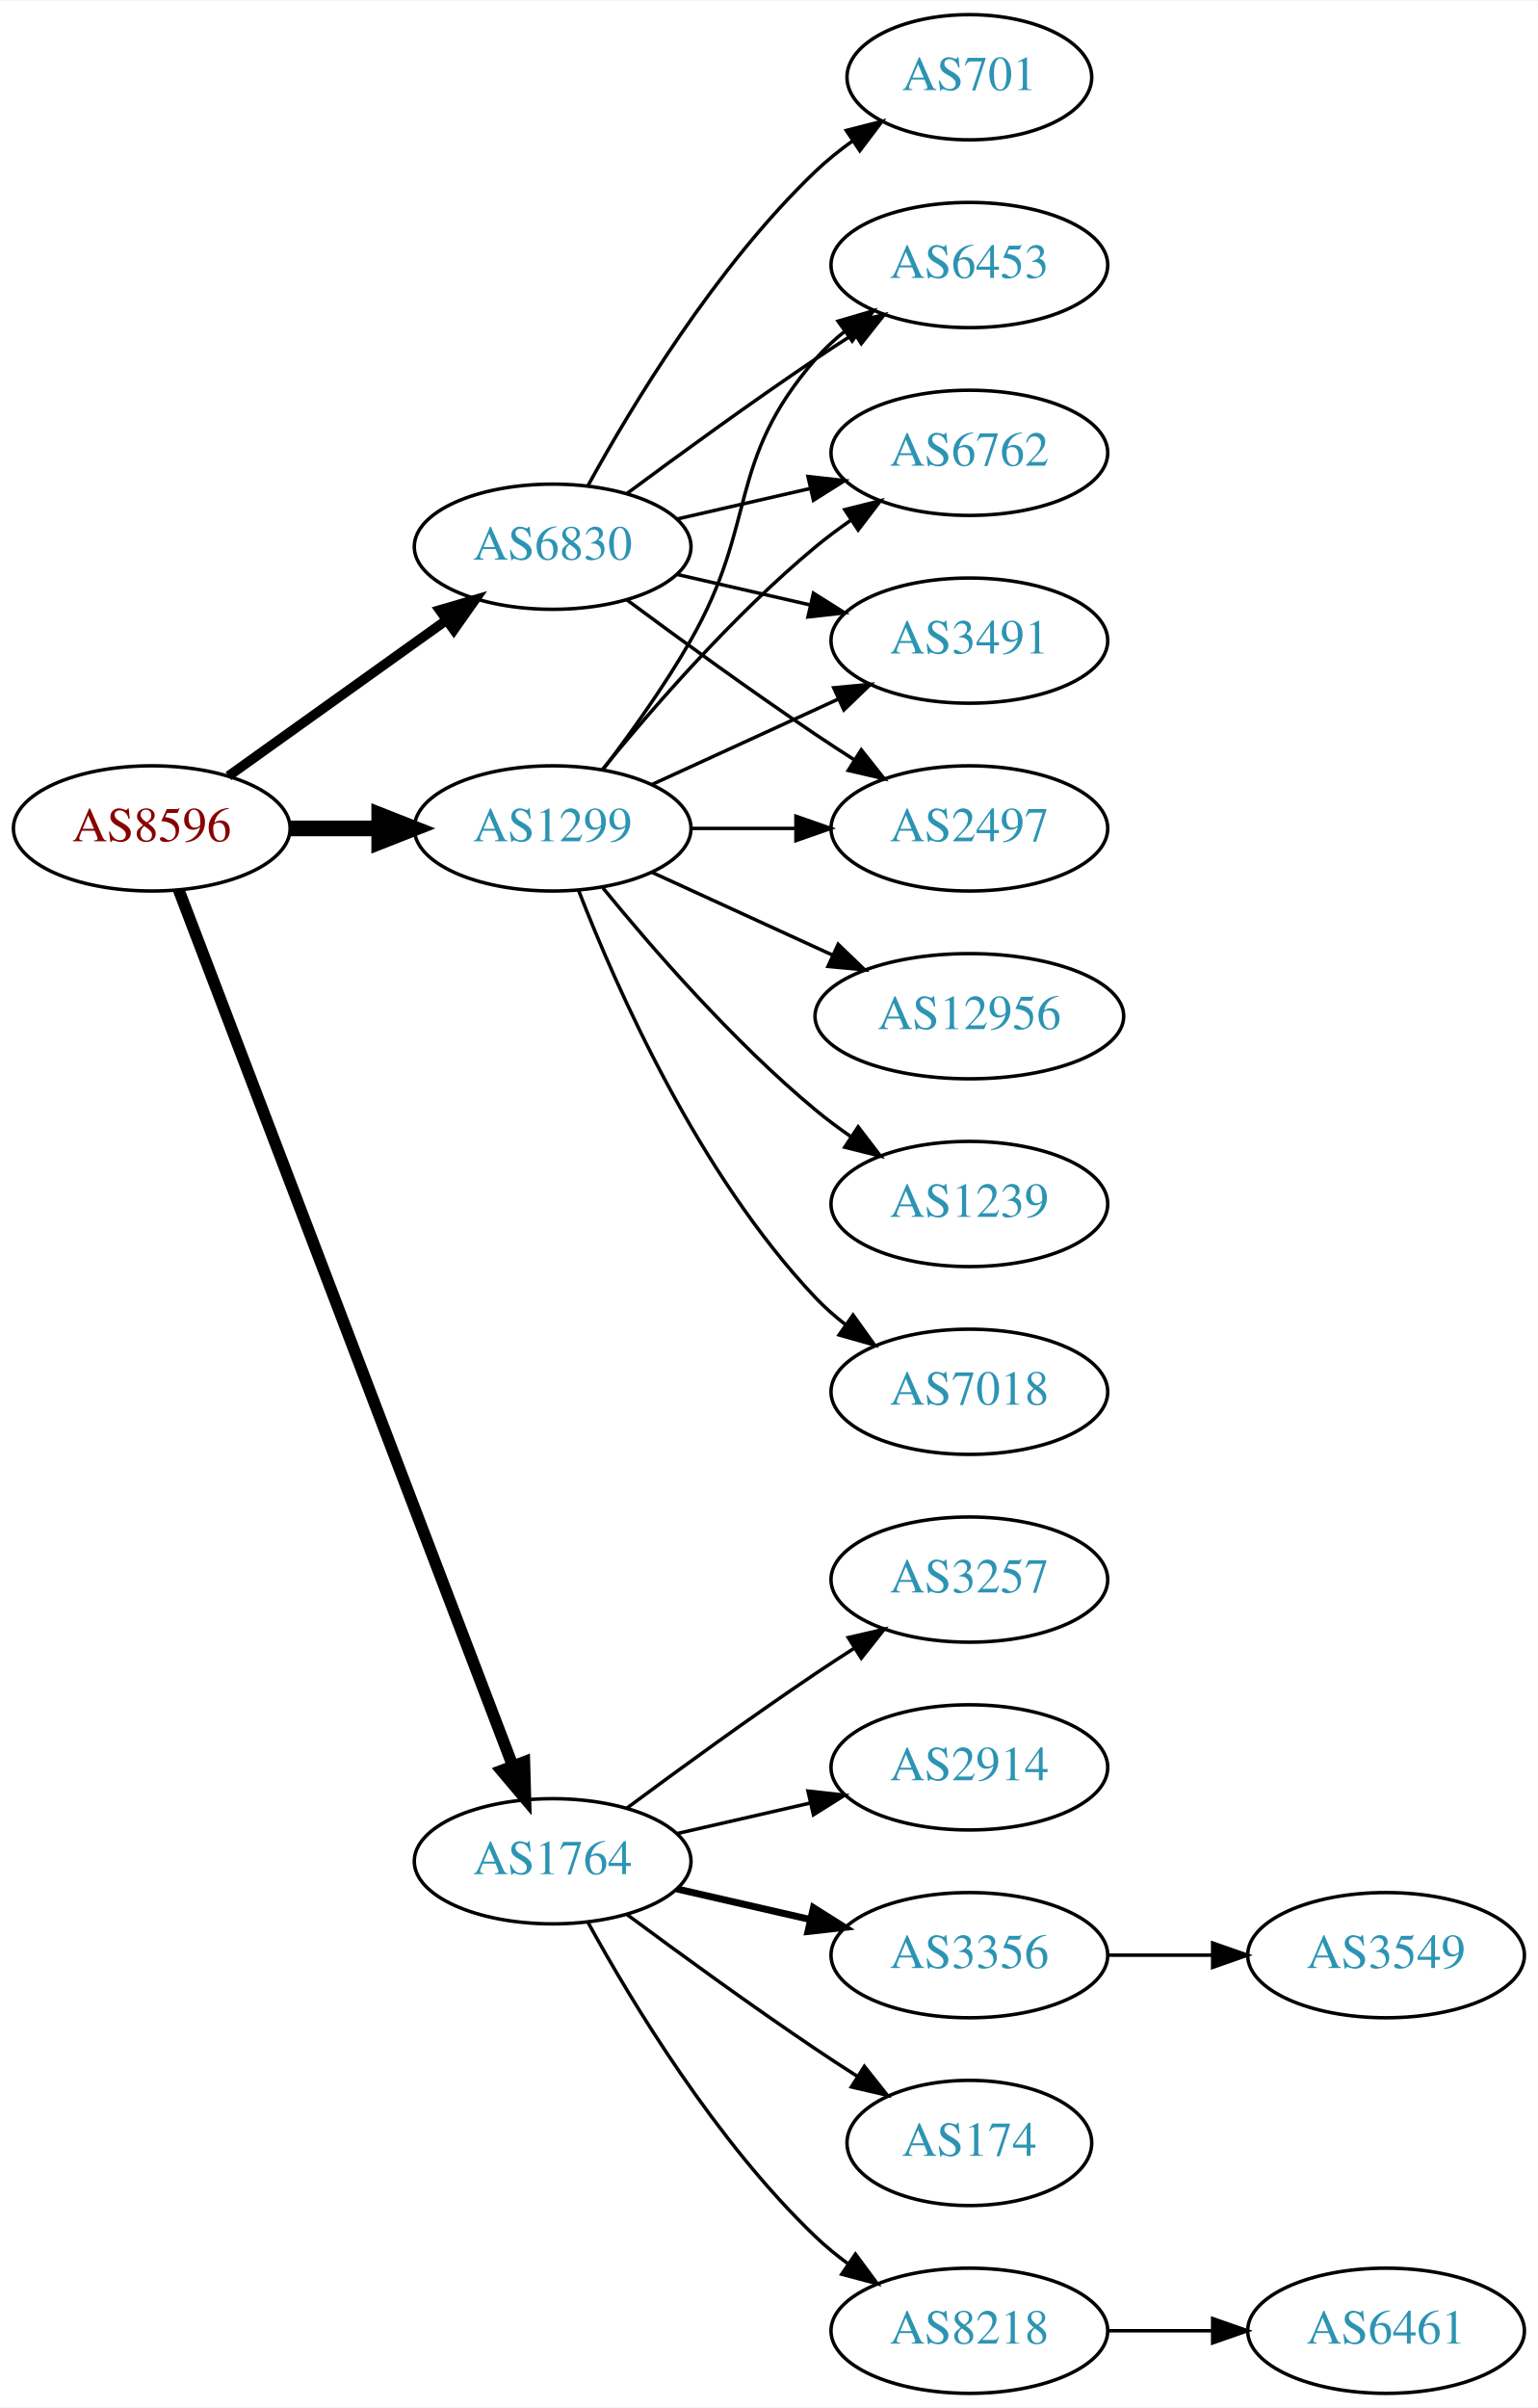
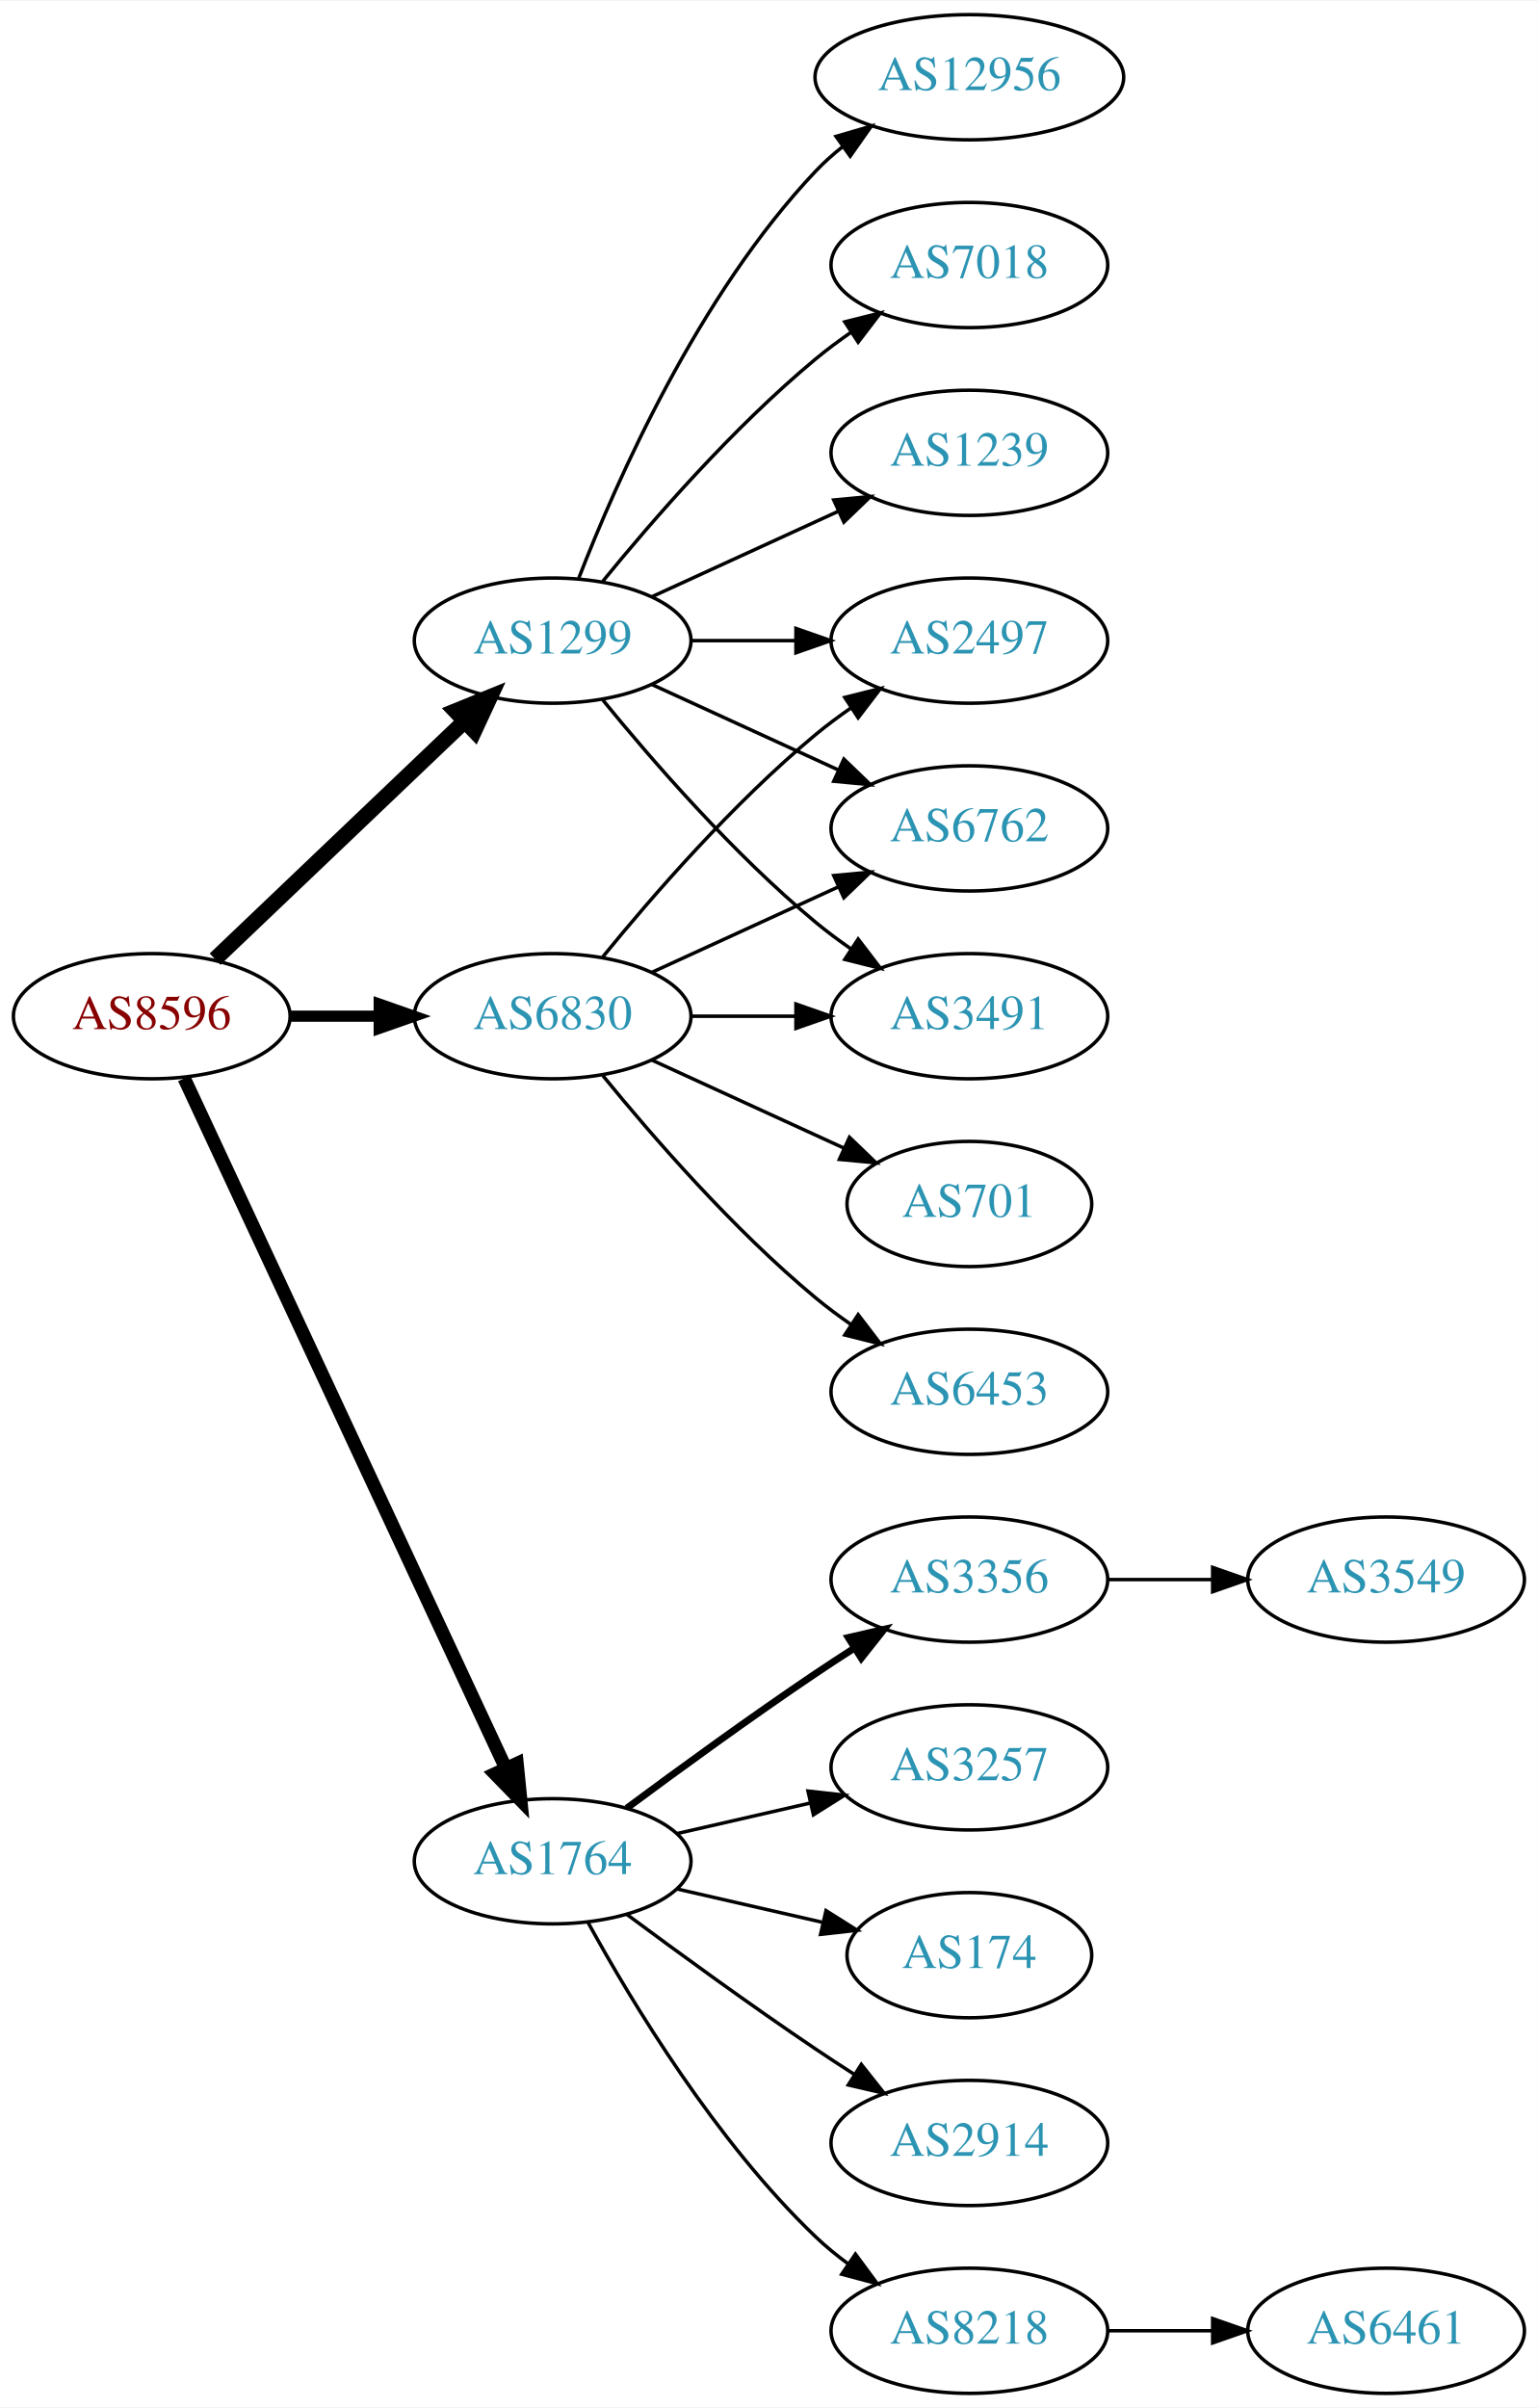
<svg xmlns="http://www.w3.org/2000/svg" xmlns:xlink="http://www.w3.org/1999/xlink" width="442pt" height="692pt" viewBox="0.00 0.00 442.27 692.00">
  <g id="graph0" class="graph" transform="scale(1 1) rotate(0) translate(4 688)">
    <polygon fill="white" stroke="none" points="-4,4 -4,-688 438.271,-688 438.271,4 -4,4" />
    <g id="node1" class="node">
      <g id="a_node1">
        <a xlink:href="/asn/8596" xlink:title="AS8596 ~ hotze.com GmbH [AT]">
-           <ellipse fill="#ffffff" stroke="black" cx="39.647" cy="-450" rx="39.794" ry="18" />
-           <text text-anchor="middle" x="39.647" y="-446.3" font-family="Times,serif" font-size="14.00" fill="#880000">AS8596</text>
+           <ellipse fill="#ffffff" stroke="black" cx="39.647" cy="-396" rx="39.794" ry="18" />
+           <text text-anchor="middle" x="39.647" y="-392.3" font-family="Times,serif" font-size="14.00" fill="#880000">AS8596</text>
        </a>
      </g>
    </g>
    <g id="node2" class="node">
      <g id="a_node2">
        <a xlink:href="/asn/1299" xlink:title="AS1299 ~ Telia Carrier [EU]">
-           <ellipse fill="#ffffff" stroke="black" cx="154.939" cy="-450" rx="39.794" ry="18" />
-           <text text-anchor="middle" x="154.939" y="-446.3" font-family="Times,serif" font-size="14.00" fill="#2c94b3">AS1299</text>
+           <ellipse fill="#ffffff" stroke="black" cx="154.939" cy="-504" rx="39.794" ry="18" />
+           <text text-anchor="middle" x="154.939" y="-500.3" font-family="Times,serif" font-size="14.00" fill="#2c94b3">AS1299</text>
        </a>
      </g>
    </g>
    <g id="edge1" class="edge">
-       <path fill="none" stroke="black" stroke-width="4.5" d="M79.319,-450C87.522,-450 96.286,-450 104.818,-450" />
-       <polygon fill="black" stroke="black" stroke-width="4.5" points="105.057,-453.938 115.057,-450 105.057,-446.063 105.057,-453.938" />
+       <path fill="none" stroke="black" stroke-width="4.5" d="M57.853,-412.403C76.928,-430.587 107.849,-460.063 129.446,-480.651" />
+       <polygon fill="black" stroke="black" stroke-width="4.5" points="126.987,-483.747 136.942,-487.797 132.421,-478.047 126.987,-483.747" />
    </g>
    <g id="node3" class="node">
      <g id="a_node3">
        <a xlink:href="/asn/1764" xlink:title="AS1764 ~ NEXTLAYER-AS [AT]">
          <ellipse fill="#ffffff" stroke="black" cx="154.939" cy="-153" rx="39.794" ry="18" />
          <text text-anchor="middle" x="154.939" y="-149.3" font-family="Times,serif" font-size="14.00" fill="#2c94b3">AS1764</text>
        </a>
      </g>
    </g>
    <g id="edge2" class="edge">
-       <path fill="none" stroke="black" stroke-width="3.375" d="M47.394,-432.311C66.397,-382.493 120.468,-240.746 143.425,-180.564" />
-       <polygon fill="black" stroke="black" stroke-width="3.375" points="146.79,-181.563 147.084,-170.972 140.25,-179.068 146.79,-181.563" />
+       <path fill="none" stroke="black" stroke-width="3.857" d="M48.977,-378.132C68.667,-335.899 118.167,-229.728 141.457,-179.773" />
+       <polygon fill="black" stroke="black" stroke-width="3.857" points="144.696,-181.109 145.749,-170.567 138.352,-178.151 144.696,-181.109" />
    </g>
    <g id="node4" class="node">
      <g id="a_node4">
        <a xlink:href="/asn/6830" xlink:title="AS6830 ~ LGI-UPC [AT]">
-           <ellipse fill="#ffffff" stroke="black" cx="154.939" cy="-531" rx="39.794" ry="18" />
-           <text text-anchor="middle" x="154.939" y="-527.3" font-family="Times,serif" font-size="14.00" fill="#2c94b3">AS6830</text>
+           <ellipse fill="#ffffff" stroke="black" cx="154.939" cy="-396" rx="39.794" ry="18" />
+           <text text-anchor="middle" x="154.939" y="-392.3" font-family="Times,serif" font-size="14.00" fill="#2c94b3">AS6830</text>
        </a>
      </g>
    </g>
    <g id="edge3" class="edge">
-       <path fill="none" stroke="black" stroke-width="2.812" d="M61.691,-465.046C79.305,-477.639 104.643,-495.755 124.309,-509.816" />
-       <polygon fill="black" stroke="black" stroke-width="2.812" points="122.453,-512.791 132.624,-515.76 126.525,-507.097 122.453,-512.791" />
+       <path fill="none" stroke="black" stroke-width="3.214" d="M79.319,-396C87.522,-396 96.286,-396 104.818,-396" />
+       <polygon fill="black" stroke="black" stroke-width="3.214" points="105.057,-399.5 115.057,-396 105.057,-392.5 105.057,-399.5" />
    </g>
    <g id="node5" class="node">
      <g id="a_node5">
-         <a xlink:href="/asn/6762" xlink:title="AS6762 ~ TELECOM ITALIA SPARKLE S.p.A. [IT]">
-           <ellipse fill="#ffffff" stroke="black" cx="274.782" cy="-558" rx="39.794" ry="18" />
-           <text text-anchor="middle" x="274.782" y="-554.3" font-family="Times,serif" font-size="14.00" fill="#2c94b3">AS6762</text>
+         <a xlink:href="/asn/12956" xlink:title="AS12956 ~ TELXIUS [ES]">
+           <ellipse fill="#ffffff" stroke="black" cx="274.782" cy="-666" rx="44.393" ry="18" />
+           <text text-anchor="middle" x="274.782" y="-662.3" font-family="Times,serif" font-size="14.00" fill="#2c94b3">AS12956</text>
        </a>
      </g>
    </g>
    <g id="edge4" class="edge">
-       <path fill="none" stroke="black" d="M169.358,-467.065C183.473,-484.375 206.888,-511.345 230.586,-531 233.802,-533.668 237.303,-536.27 240.873,-538.741" />
-       <polygon fill="black" stroke="black" points="238.951,-541.666 249.23,-544.236 242.797,-535.817 238.951,-541.666" />
+       <path fill="none" stroke="black" d="M162.463,-521.994C173.213,-549.728 196.87,-603.429 230.586,-639 232.97,-641.515 235.636,-643.893 238.443,-646.117" />
+       <polygon fill="black" stroke="black" points="236.436,-648.985 246.604,-651.961 240.512,-643.293 236.436,-648.985" />
    </g>
    <g id="node6" class="node">
      <g id="a_node6">
-         <a xlink:href="/asn/12956" xlink:title="AS12956 ~ TELXIUS [ES]">
-           <ellipse fill="#ffffff" stroke="black" cx="274.782" cy="-396" rx="44.393" ry="18" />
-           <text text-anchor="middle" x="274.782" y="-392.3" font-family="Times,serif" font-size="14.00" fill="#2c94b3">AS12956</text>
+         <a xlink:href="/asn/2497" xlink:title="AS2497 ~ Internet Initiative Japan Inc. [JP]">
+           <ellipse fill="#ffffff" stroke="black" cx="274.782" cy="-504" rx="39.794" ry="18" />
+           <text text-anchor="middle" x="274.782" y="-500.3" font-family="Times,serif" font-size="14.00" fill="#2c94b3">AS2497</text>
        </a>
      </g>
    </g>
    <g id="edge5" class="edge">
-       <path fill="none" stroke="black" d="M183.568,-437.339C199.066,-430.238 218.633,-421.272 235.579,-413.506" />
-       <polygon fill="black" stroke="black" points="237.049,-416.683 244.682,-409.335 234.133,-410.319 237.049,-416.683" />
+       <path fill="none" stroke="black" d="M194.852,-504C204.405,-504 214.755,-504 224.718,-504" />
+       <polygon fill="black" stroke="black" points="224.91,-507.5 234.91,-504 224.91,-500.5 224.91,-507.5" />
    </g>
    <g id="node7" class="node">
      <g id="a_node7">
-         <a xlink:href="/asn/1239" xlink:title="AS1239 ~ Sprint [US]">
-           <ellipse fill="#ffffff" stroke="black" cx="274.782" cy="-342" rx="39.794" ry="18" />
-           <text text-anchor="middle" x="274.782" y="-338.3" font-family="Times,serif" font-size="14.00" fill="#2c94b3">AS1239</text>
+         <a xlink:href="/asn/7018" xlink:title="AS7018 ~ AT&amp;T Services, Inc. [US]">
+           <ellipse fill="#ffffff" stroke="black" cx="274.782" cy="-612" rx="39.794" ry="18" />
+           <text text-anchor="middle" x="274.782" y="-608.3" font-family="Times,serif" font-size="14.00" fill="#2c94b3">AS7018</text>
        </a>
      </g>
    </g>
    <g id="edge6" class="edge">
-       <path fill="none" stroke="black" d="M169.358,-432.935C183.473,-415.625 206.888,-388.655 230.586,-369 233.802,-366.332 237.303,-363.73 240.873,-361.259" />
-       <polygon fill="black" stroke="black" points="242.797,-364.183 249.23,-355.764 238.951,-358.334 242.797,-364.183" />
+       <path fill="none" stroke="black" d="M169.358,-521.065C183.473,-538.375 206.888,-565.345 230.586,-585 233.802,-587.668 237.303,-590.27 240.873,-592.741" />
+       <polygon fill="black" stroke="black" points="238.951,-595.666 249.23,-598.236 242.797,-589.817 238.951,-595.666" />
    </g>
    <g id="node8" class="node">
      <g id="a_node8">
-         <a xlink:href="/asn/3491" xlink:title="AS3491 ~ PCCW Global, Inc. [US]">
-           <ellipse fill="#ffffff" stroke="black" cx="274.782" cy="-504" rx="39.794" ry="18" />
-           <text text-anchor="middle" x="274.782" y="-500.3" font-family="Times,serif" font-size="14.00" fill="#2c94b3">AS3491</text>
+         <a xlink:href="/asn/1239" xlink:title="AS1239 ~ Sprint [US]">
+           <ellipse fill="#ffffff" stroke="black" cx="274.782" cy="-558" rx="39.794" ry="18" />
+           <text text-anchor="middle" x="274.782" y="-554.3" font-family="Times,serif" font-size="14.00" fill="#2c94b3">AS1239</text>
        </a>
      </g>
    </g>
    <g id="edge7" class="edge">
-       <path fill="none" stroke="black" d="M183.568,-462.661C199.525,-469.973 219.796,-479.261 237.079,-487.181" />
-       <polygon fill="black" stroke="black" points="235.777,-490.435 246.326,-491.419 238.693,-484.071 235.777,-490.435" />
+       <path fill="none" stroke="black" d="M183.568,-516.661C199.525,-523.973 219.796,-533.261 237.079,-541.181" />
+       <polygon fill="black" stroke="black" points="235.777,-544.435 246.326,-545.419 238.693,-538.071 235.777,-544.435" />
    </g>
    <g id="node9" class="node">
      <g id="a_node9">
-         <a xlink:href="/asn/7018" xlink:title="AS7018 ~ AT&amp;T Services, Inc. [US]">
-           <ellipse fill="#ffffff" stroke="black" cx="274.782" cy="-288" rx="39.794" ry="18" />
-           <text text-anchor="middle" x="274.782" y="-284.3" font-family="Times,serif" font-size="14.00" fill="#2c94b3">AS7018</text>
+         <a xlink:href="/asn/6762" xlink:title="AS6762 ~ TELECOM ITALIA SPARKLE S.p.A. [IT]">
+           <ellipse fill="#ffffff" stroke="black" cx="274.782" cy="-450" rx="39.794" ry="18" />
+           <text text-anchor="middle" x="274.782" y="-446.3" font-family="Times,serif" font-size="14.00" fill="#2c94b3">AS6762</text>
        </a>
      </g>
    </g>
    <g id="edge8" class="edge">
-       <path fill="none" stroke="black" d="M162.463,-432.006C173.213,-404.272 196.87,-350.571 230.586,-315 233.172,-312.272 236.089,-309.706 239.157,-307.323" />
-       <polygon fill="black" stroke="black" points="241.336,-310.07 247.506,-301.457 237.312,-304.342 241.336,-310.07" />
+       <path fill="none" stroke="black" d="M183.568,-491.339C199.525,-484.027 219.796,-474.739 237.079,-466.819" />
+       <polygon fill="black" stroke="black" points="238.693,-469.929 246.326,-462.581 235.777,-463.565 238.693,-469.929" />
    </g>
    <g id="node10" class="node">
      <g id="a_node10">
-         <a xlink:href="/asn/2497" xlink:title="AS2497 ~ Internet Initiative Japan Inc. [JP]">
-           <ellipse fill="#ffffff" stroke="black" cx="274.782" cy="-450" rx="39.794" ry="18" />
-           <text text-anchor="middle" x="274.782" y="-446.3" font-family="Times,serif" font-size="14.00" fill="#2c94b3">AS2497</text>
+         <a xlink:href="/asn/3491" xlink:title="AS3491 ~ PCCW Global, Inc. [US]">
+           <ellipse fill="#ffffff" stroke="black" cx="274.782" cy="-396" rx="39.794" ry="18" />
+           <text text-anchor="middle" x="274.782" y="-392.3" font-family="Times,serif" font-size="14.00" fill="#2c94b3">AS3491</text>
        </a>
      </g>
    </g>
    <g id="edge9" class="edge">
-       <path fill="none" stroke="black" d="M194.852,-450C204.405,-450 214.755,-450 224.718,-450" />
-       <polygon fill="black" stroke="black" points="224.91,-453.5 234.91,-450 224.91,-446.5 224.91,-453.5" />
+       <path fill="none" stroke="black" d="M169.358,-486.935C183.473,-469.625 206.888,-442.655 230.586,-423 233.802,-420.332 237.303,-417.73 240.873,-415.259" />
+       <polygon fill="black" stroke="black" points="242.797,-418.183 249.23,-409.764 238.951,-412.334 242.797,-418.183" />
    </g>
    <g id="node11" class="node">
      <g id="a_node11">
-         <a xlink:href="/asn/6453" xlink:title="AS6453 ~ TATA COMMUNICATIONS (AMERICA) INC [US]">
-           <ellipse fill="#ffffff" stroke="black" cx="274.782" cy="-612" rx="39.794" ry="18" />
-           <text text-anchor="middle" x="274.782" y="-608.3" font-family="Times,serif" font-size="14.00" fill="#2c94b3">AS6453</text>
-         </a>
-       </g>
-     </g>
-     <g id="edge10" class="edge">
-       <path fill="none" stroke="black" d="M169.401,-466.913C177.293,-477.27 187.143,-490.992 194.586,-504 214.15,-538.194 204.752,-555.258 230.586,-585 233.051,-587.838 235.888,-590.477 238.905,-592.906" />
-       <polygon fill="black" stroke="black" points="237.016,-595.858 247.183,-598.836 241.092,-590.167 237.016,-595.858" />
-     </g>
-     <g id="node12" class="node">
-       <g id="a_node12">
        <a xlink:href="/asn/8218" xlink:title="AS8218 ~ legacy Neotelecoms [FR]">
          <ellipse fill="#ffffff" stroke="black" cx="274.782" cy="-18" rx="39.794" ry="18" />
          <text text-anchor="middle" x="274.782" y="-14.3" font-family="Times,serif" font-size="14.00" fill="#2c94b3">AS8218</text>
        </a>
      </g>
    </g>
-     <g id="edge11" class="edge">
+     <g id="edge10" class="edge">
      <path fill="none" stroke="black" d="M165.181,-135.287C177.726,-112.439 201.903,-72.389 230.586,-45 233.454,-42.261 236.643,-39.653 239.952,-37.215" />
      <polygon fill="black" stroke="black" points="242.015,-40.044 248.311,-31.523 238.076,-34.258 242.015,-40.044" />
+     </g>
+     <g id="node12" class="node">
+       <g id="a_node12">
+         <a xlink:href="/asn/3356" xlink:title="AS3356 ~ Level 3 Parent, LLC [US]">
+           <ellipse fill="#ffffff" stroke="black" cx="274.782" cy="-234" rx="39.794" ry="18" />
+           <text text-anchor="middle" x="274.782" y="-230.3" font-family="Times,serif" font-size="14.00" fill="#2c94b3">AS3356</text>
+         </a>
+       </g>
+     </g>
+     <g id="edge11" class="edge">
+       <path fill="none" stroke="black" stroke-width="2" d="M176.27,-168.277C191.132,-179.304 211.877,-194.407 230.586,-207 234.135,-209.389 237.885,-211.839 241.634,-214.242" />
+       <polygon fill="black" stroke="black" stroke-width="2" points="239.96,-217.325 250.282,-219.712 243.702,-211.409 239.96,-217.325" />
    </g>
    <g id="node13" class="node">
      <g id="a_node13">
        <a xlink:href="/asn/3257" xlink:title="AS3257 ~ GTT [DE]">
-           <ellipse fill="#ffffff" stroke="black" cx="274.782" cy="-234" rx="39.794" ry="18" />
-           <text text-anchor="middle" x="274.782" y="-230.3" font-family="Times,serif" font-size="14.00" fill="#2c94b3">AS3257</text>
+           <ellipse fill="#ffffff" stroke="black" cx="274.782" cy="-180" rx="39.794" ry="18" />
+           <text text-anchor="middle" x="274.782" y="-176.3" font-family="Times,serif" font-size="14.00" fill="#2c94b3">AS3257</text>
        </a>
      </g>
    </g>
    <g id="edge12" class="edge">
-       <path fill="none" stroke="black" d="M176.27,-168.277C191.132,-179.304 211.877,-194.407 230.586,-207 234.135,-209.389 237.885,-211.839 241.634,-214.242" />
-       <polygon fill="black" stroke="black" points="239.96,-217.325 250.282,-219.712 243.702,-211.409 239.96,-217.325" />
+       <path fill="none" stroke="black" d="M190.659,-160.955C202.659,-163.704 216.28,-166.825 228.972,-169.733" />
+       <polygon fill="black" stroke="black" points="228.375,-173.187 238.904,-172.009 229.938,-166.364 228.375,-173.187" />
    </g>
    <g id="node14" class="node">
      <g id="a_node14">
-         <a xlink:href="/asn/2914" xlink:title="AS2914 ~ NTT America, Inc. [US]">
-           <ellipse fill="#ffffff" stroke="black" cx="274.782" cy="-180" rx="39.794" ry="18" />
-           <text text-anchor="middle" x="274.782" y="-176.3" font-family="Times,serif" font-size="14.00" fill="#2c94b3">AS2914</text>
+         <a xlink:href="/asn/174" xlink:title="AS174 ~ Cogent Communications [US]">
+           <ellipse fill="#ffffff" stroke="black" cx="274.782" cy="-126" rx="35.194" ry="18" />
+           <text text-anchor="middle" x="274.782" y="-122.3" font-family="Times,serif" font-size="14.00" fill="#2c94b3">AS174</text>
        </a>
      </g>
    </g>
    <g id="edge13" class="edge">
-       <path fill="none" stroke="black" d="M190.659,-160.955C202.659,-163.704 216.28,-166.825 228.972,-169.733" />
-       <polygon fill="black" stroke="black" points="228.375,-173.187 238.904,-172.009 229.938,-166.364 228.375,-173.187" />
+       <path fill="none" stroke="black" d="M190.659,-145.045C203.751,-142.045 218.773,-138.604 232.414,-135.478" />
+       <polygon fill="black" stroke="black" points="233.556,-138.807 242.521,-133.162 231.992,-131.984 233.556,-138.807" />
    </g>
    <g id="node15" class="node">
      <g id="a_node15">
-         <a xlink:href="/asn/3356" xlink:title="AS3356 ~ Level 3 Parent, LLC [US]">
-           <ellipse fill="#ffffff" stroke="black" cx="274.782" cy="-126" rx="39.794" ry="18" />
-           <text text-anchor="middle" x="274.782" y="-122.3" font-family="Times,serif" font-size="14.00" fill="#2c94b3">AS3356</text>
+         <a xlink:href="/asn/2914" xlink:title="AS2914 ~ NTT America, Inc. [US]">
+           <ellipse fill="#ffffff" stroke="black" cx="274.782" cy="-72" rx="39.794" ry="18" />
+           <text text-anchor="middle" x="274.782" y="-68.3" font-family="Times,serif" font-size="14.00" fill="#2c94b3">AS2914</text>
        </a>
      </g>
    </g>
    <g id="edge14" class="edge">
-       <path fill="none" stroke="black" stroke-width="2" d="M190.659,-145.045C202.659,-142.296 216.28,-139.175 228.972,-136.267" />
-       <polygon fill="black" stroke="black" stroke-width="2" points="229.938,-139.636 238.904,-133.991 228.375,-132.813 229.938,-139.636" />
-     </g>
-     <g id="node16" class="node">
-       <g id="a_node16">
-         <a xlink:href="/asn/174" xlink:title="AS174 ~ Cogent Communications [US]">
-           <ellipse fill="#ffffff" stroke="black" cx="274.782" cy="-72" rx="35.194" ry="18" />
-           <text text-anchor="middle" x="274.782" y="-68.3" font-family="Times,serif" font-size="14.00" fill="#2c94b3">AS174</text>
-         </a>
-       </g>
-     </g>
-     <g id="edge15" class="edge">
-       <path fill="none" stroke="black" d="M176.27,-137.723C191.132,-126.696 211.877,-111.593 230.586,-99 234.403,-96.43 238.453,-93.79 242.484,-91.214" />
-       <polygon fill="black" stroke="black" points="244.588,-94.025 251.178,-85.729 240.853,-88.105 244.588,-94.025" />
-     </g>
-     <g id="edge22" class="edge">
-       <path fill="none" stroke="black" d="M190.659,-538.955C202.659,-541.704 216.28,-544.825 228.972,-547.733" />
-       <polygon fill="black" stroke="black" points="228.375,-551.187 238.904,-550.009 229.938,-544.364 228.375,-551.187" />
+       <path fill="none" stroke="black" d="M176.27,-137.723C191.132,-126.696 211.877,-111.593 230.586,-99 234.135,-96.611 237.885,-94.161 241.634,-91.758" />
+       <polygon fill="black" stroke="black" points="243.702,-94.591 250.282,-86.288 239.96,-88.675 243.702,-94.591" />
+     </g>
+     <g id="edge18" class="edge">
+       <path fill="none" stroke="black" d="M169.358,-413.065C183.473,-430.375 206.888,-457.345 230.586,-477 233.802,-479.668 237.303,-482.27 240.873,-484.741" />
+       <polygon fill="black" stroke="black" points="238.951,-487.666 249.23,-490.236 242.797,-481.817 238.951,-487.666" />
+     </g>
+     <g id="edge19" class="edge">
+       <path fill="none" stroke="black" d="M183.568,-408.661C199.525,-415.973 219.796,-425.261 237.079,-433.181" />
+       <polygon fill="black" stroke="black" points="235.777,-436.435 246.326,-437.419 238.693,-430.071 235.777,-436.435" />
    </g>
    <g id="edge21" class="edge">
-       <path fill="none" stroke="black" d="M190.659,-523.045C202.659,-520.296 216.28,-517.175 228.972,-514.267" />
-       <polygon fill="black" stroke="black" points="229.938,-517.636 238.904,-511.991 228.375,-510.813 229.938,-517.636" />
-     </g>
-     <g id="edge19" class="edge">
-       <path fill="none" stroke="black" d="M176.27,-515.723C191.132,-504.696 211.877,-489.593 230.586,-477 234.135,-474.611 237.885,-472.161 241.634,-469.758" />
-       <polygon fill="black" stroke="black" points="243.702,-472.591 250.282,-464.288 239.96,-466.675 243.702,-472.591" />
-     </g>
-     <g id="edge20" class="edge">
-       <path fill="none" stroke="black" d="M176.27,-546.277C191.132,-557.304 211.877,-572.407 230.586,-585 234.135,-587.389 237.885,-589.839 241.634,-592.242" />
-       <polygon fill="black" stroke="black" points="239.96,-595.325 250.282,-597.712 243.702,-589.409 239.96,-595.325" />
+       <path fill="none" stroke="black" d="M194.852,-396C204.405,-396 214.755,-396 224.718,-396" />
+       <polygon fill="black" stroke="black" points="224.91,-399.5 234.91,-396 224.91,-392.5 224.91,-399.5" />
+     </g>
+     <g id="node18" class="node">
+       <g id="a_node18">
+         <a xlink:href="/asn/6453" xlink:title="AS6453 ~ TATA COMMUNICATIONS (AMERICA) INC [US]">
+           <ellipse fill="#ffffff" stroke="black" cx="274.782" cy="-288" rx="39.794" ry="18" />
+           <text text-anchor="middle" x="274.782" y="-284.3" font-family="Times,serif" font-size="14.00" fill="#2c94b3">AS6453</text>
+         </a>
+       </g>
+     </g>
+     <g id="edge17" class="edge">
+       <path fill="none" stroke="black" d="M169.358,-378.935C183.473,-361.625 206.888,-334.655 230.586,-315 233.802,-312.332 237.303,-309.73 240.873,-307.259" />
+       <polygon fill="black" stroke="black" points="242.797,-310.183 249.23,-301.764 238.951,-304.334 242.797,-310.183" />
    </g>
    <g id="node19" class="node">
      <g id="a_node19">
        <a xlink:href="/asn/701" xlink:title="AS701 ~ UUNET [US]">
-           <ellipse fill="#ffffff" stroke="black" cx="274.782" cy="-666" rx="35.194" ry="18" />
-           <text text-anchor="middle" x="274.782" y="-662.3" font-family="Times,serif" font-size="14.00" fill="#2c94b3">AS701</text>
-         </a>
-       </g>
-     </g>
-     <g id="edge18" class="edge">
-       <path fill="none" stroke="black" d="M165.181,-548.713C177.726,-571.561 201.903,-611.611 230.586,-639 233.84,-642.107 237.507,-645.046 241.293,-647.76" />
-       <polygon fill="black" stroke="black" points="239.396,-650.701 249.661,-653.322 243.271,-644.872 239.396,-650.701" />
-     </g>
-     <g id="node17" class="node">
-       <g id="a_node17">
+           <ellipse fill="#ffffff" stroke="black" cx="274.782" cy="-342" rx="35.194" ry="18" />
+           <text text-anchor="middle" x="274.782" y="-338.3" font-family="Times,serif" font-size="14.00" fill="#2c94b3">AS701</text>
+         </a>
+       </g>
+     </g>
+     <g id="edge20" class="edge">
+       <path fill="none" stroke="black" d="M183.568,-383.339C199.984,-375.817 220.966,-366.202 238.563,-358.139" />
+       <polygon fill="black" stroke="black" points="240.307,-361.189 247.94,-353.842 237.391,-354.826 240.307,-361.189" />
+     </g>
+     <g id="node16" class="node">
+       <g id="a_node16">
        <a xlink:href="/asn/6461" xlink:title="AS6461 ~ ZAYO-6461 [US]">
          <ellipse fill="#ffffff" stroke="black" cx="394.625" cy="-18" rx="39.794" ry="18" />
          <text text-anchor="middle" x="394.625" y="-14.3" font-family="Times,serif" font-size="14.00" fill="#2c94b3">AS6461</text>
        </a>
      </g>
    </g>
-     <g id="edge16" class="edge">
+     <g id="edge15" class="edge">
      <path fill="none" stroke="black" d="M314.695,-18C324.248,-18 334.598,-18 344.56,-18" />
      <polygon fill="black" stroke="black" points="344.753,-21.5 354.753,-18 344.753,-14.5 344.753,-21.5" />
    </g>
-     <g id="node18" class="node">
-       <g id="a_node18">
+     <g id="node17" class="node">
+       <g id="a_node17">
        <a xlink:href="/asn/3549" xlink:title="AS3549 ~ Level 3 Parent, LLC [US]">
-           <ellipse fill="#ffffff" stroke="black" cx="394.625" cy="-126" rx="39.794" ry="18" />
-           <text text-anchor="middle" x="394.625" y="-122.3" font-family="Times,serif" font-size="14.00" fill="#2c94b3">AS3549</text>
-         </a>
-       </g>
-     </g>
-     <g id="edge17" class="edge">
-       <path fill="none" stroke="black" d="M314.695,-126C324.248,-126 334.598,-126 344.56,-126" />
-       <polygon fill="black" stroke="black" points="344.753,-129.5 354.753,-126 344.753,-122.5 344.753,-129.5" />
+           <ellipse fill="#ffffff" stroke="black" cx="394.625" cy="-234" rx="39.794" ry="18" />
+           <text text-anchor="middle" x="394.625" y="-230.3" font-family="Times,serif" font-size="14.00" fill="#2c94b3">AS3549</text>
+         </a>
+       </g>
+     </g>
+     <g id="edge16" class="edge">
+       <path fill="none" stroke="black" d="M314.695,-234C324.248,-234 334.598,-234 344.56,-234" />
+       <polygon fill="black" stroke="black" points="344.753,-237.5 354.753,-234 344.753,-230.5 344.753,-237.5" />
    </g>
  </g>
</svg>
